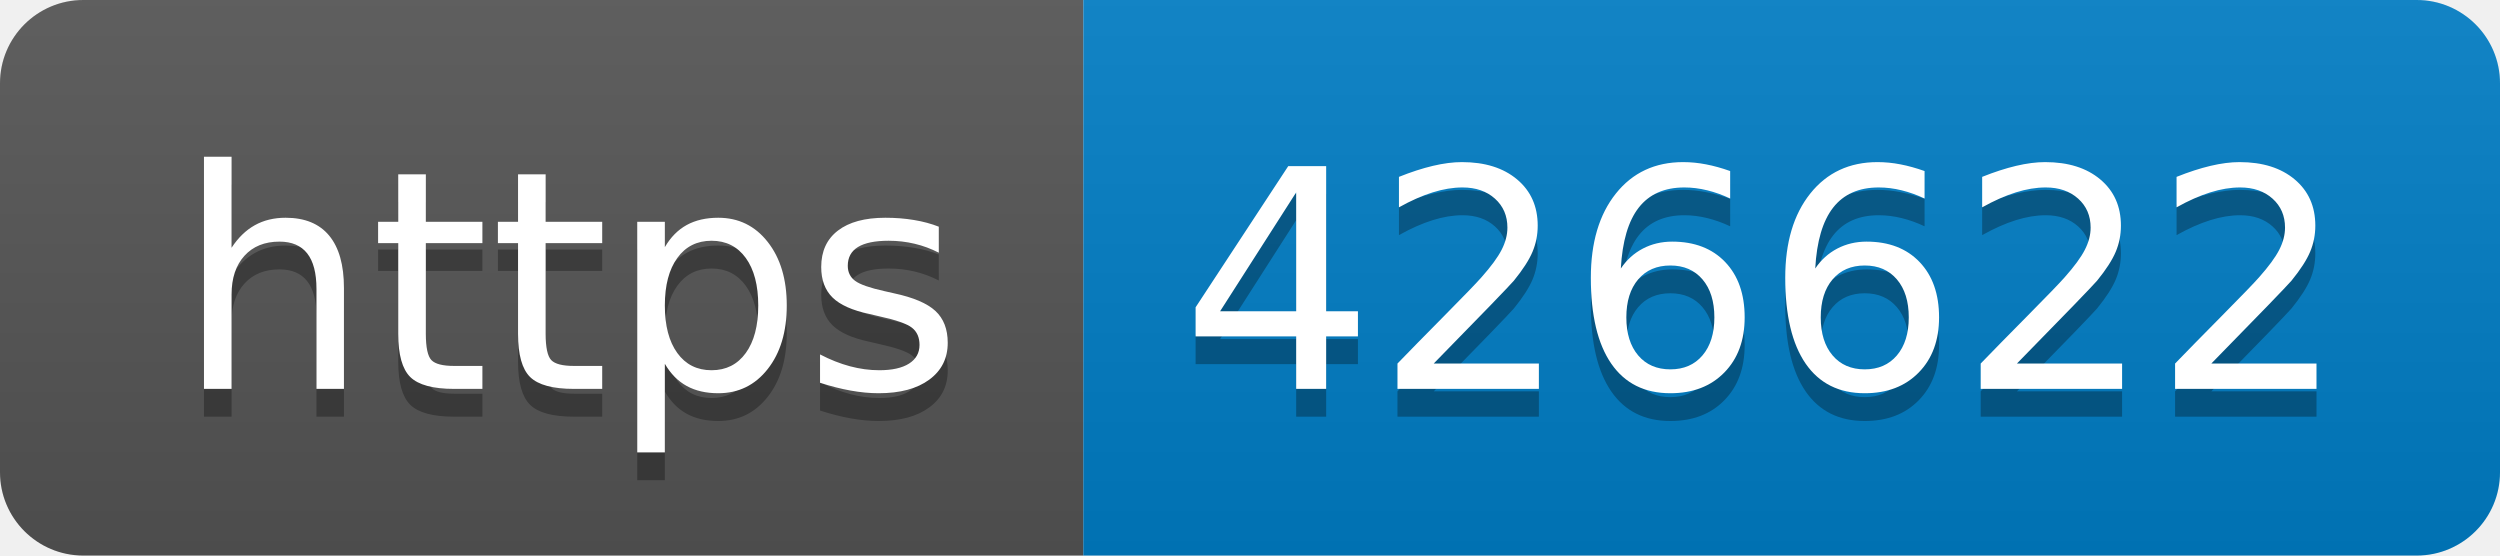
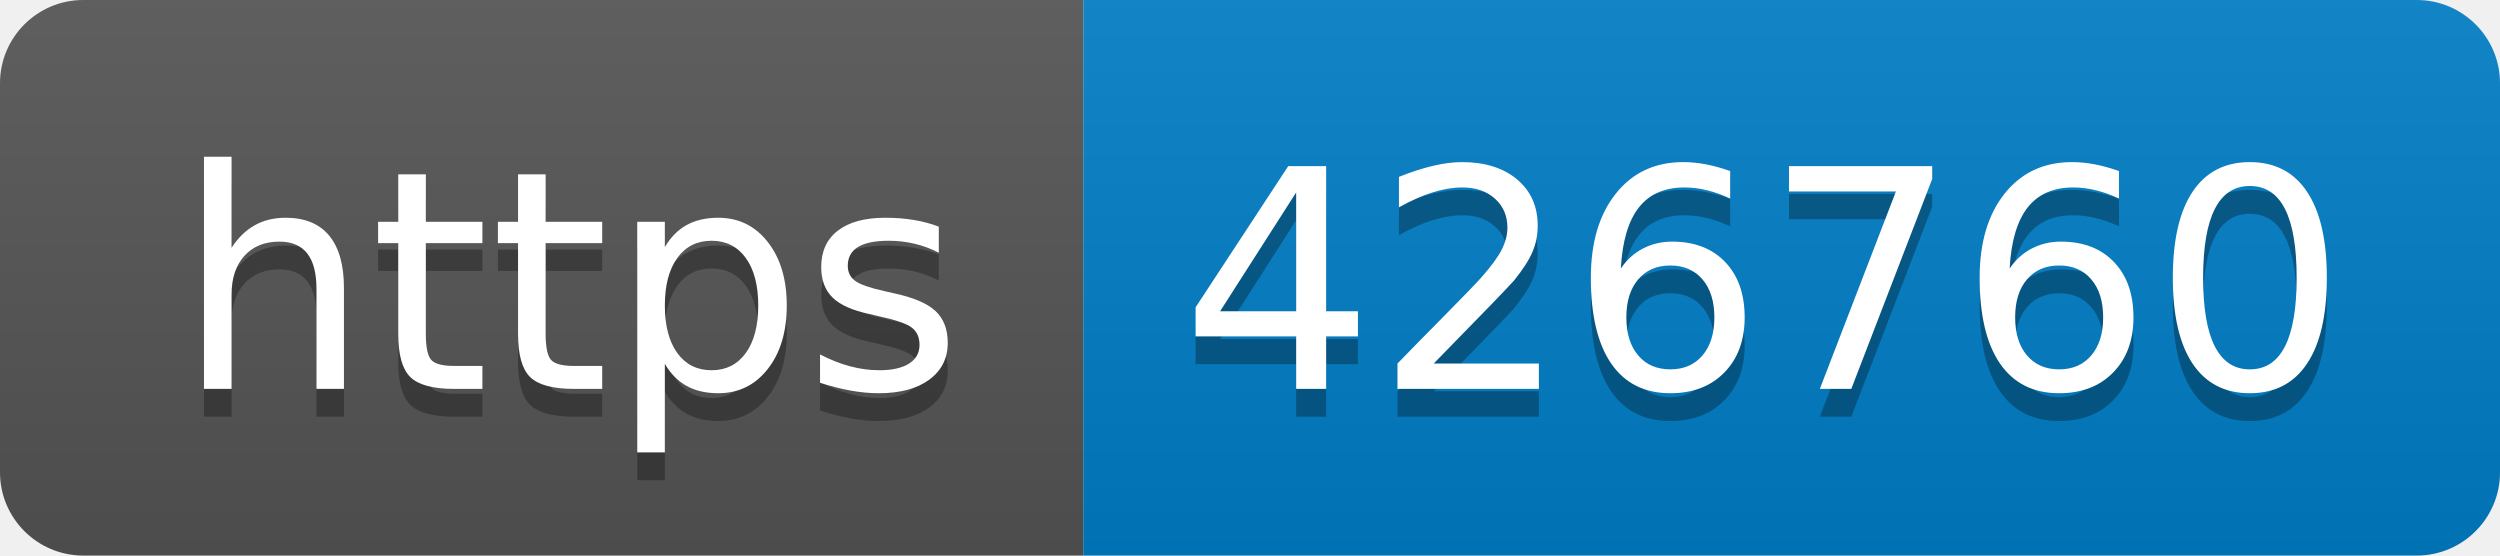
- <svg xmlns="http://www.w3.org/2000/svg" width="90" height="20" role="img" aria-label="https: 426622">
+ <svg xmlns="http://www.w3.org/2000/svg" width="90" height="20" role="img" aria-label="https: 426760">
  <linearGradient id="s" x2="0" y2="100%">
    <stop offset="0" stop-color="#bbb" stop-opacity=".1" />
    <stop offset="1" stop-opacity=".1" />
  </linearGradient>
  <clipPath id="r">
    <rect width="90" height="20" rx="3" fill="#fff" />
  </clipPath>
  <g clip-path="url(#r)">
    <rect width="39" height="20" fill="#555" />
    <rect x="39" width="51" height="20" fill="#007ec6" />
    <rect width="90" height="20" fill="url(#s)" />
  </g>
  <g fill="#fff" text-anchor="middle" font-family="Verdana,Geneva,DejaVu Sans,sans-serif" text-rendering="geometricPrecision" font-size="110">
    <text aria-hidden="true" x="205" y="150" fill="#010101" fill-opacity=".3" transform="scale(.1)" textLength="290">https</text>
    <text x="205" y="140" transform="scale(.1)" fill="#fff" textLength="290">https</text>
-     <text aria-hidden="true" x="635" y="150" fill="#010101" fill-opacity=".3" transform="scale(.1)" textLength="410">426622</text>
-     <text x="635" y="140" transform="scale(.1)" fill="#fff" textLength="410">426622</text>
+     <text aria-hidden="true" x="635" y="150" fill="#010101" fill-opacity=".3" transform="scale(.1)" textLength="410">426760</text>
+     <text x="635" y="140" transform="scale(.1)" fill="#fff" textLength="410">426760</text>
  </g>
</svg>
